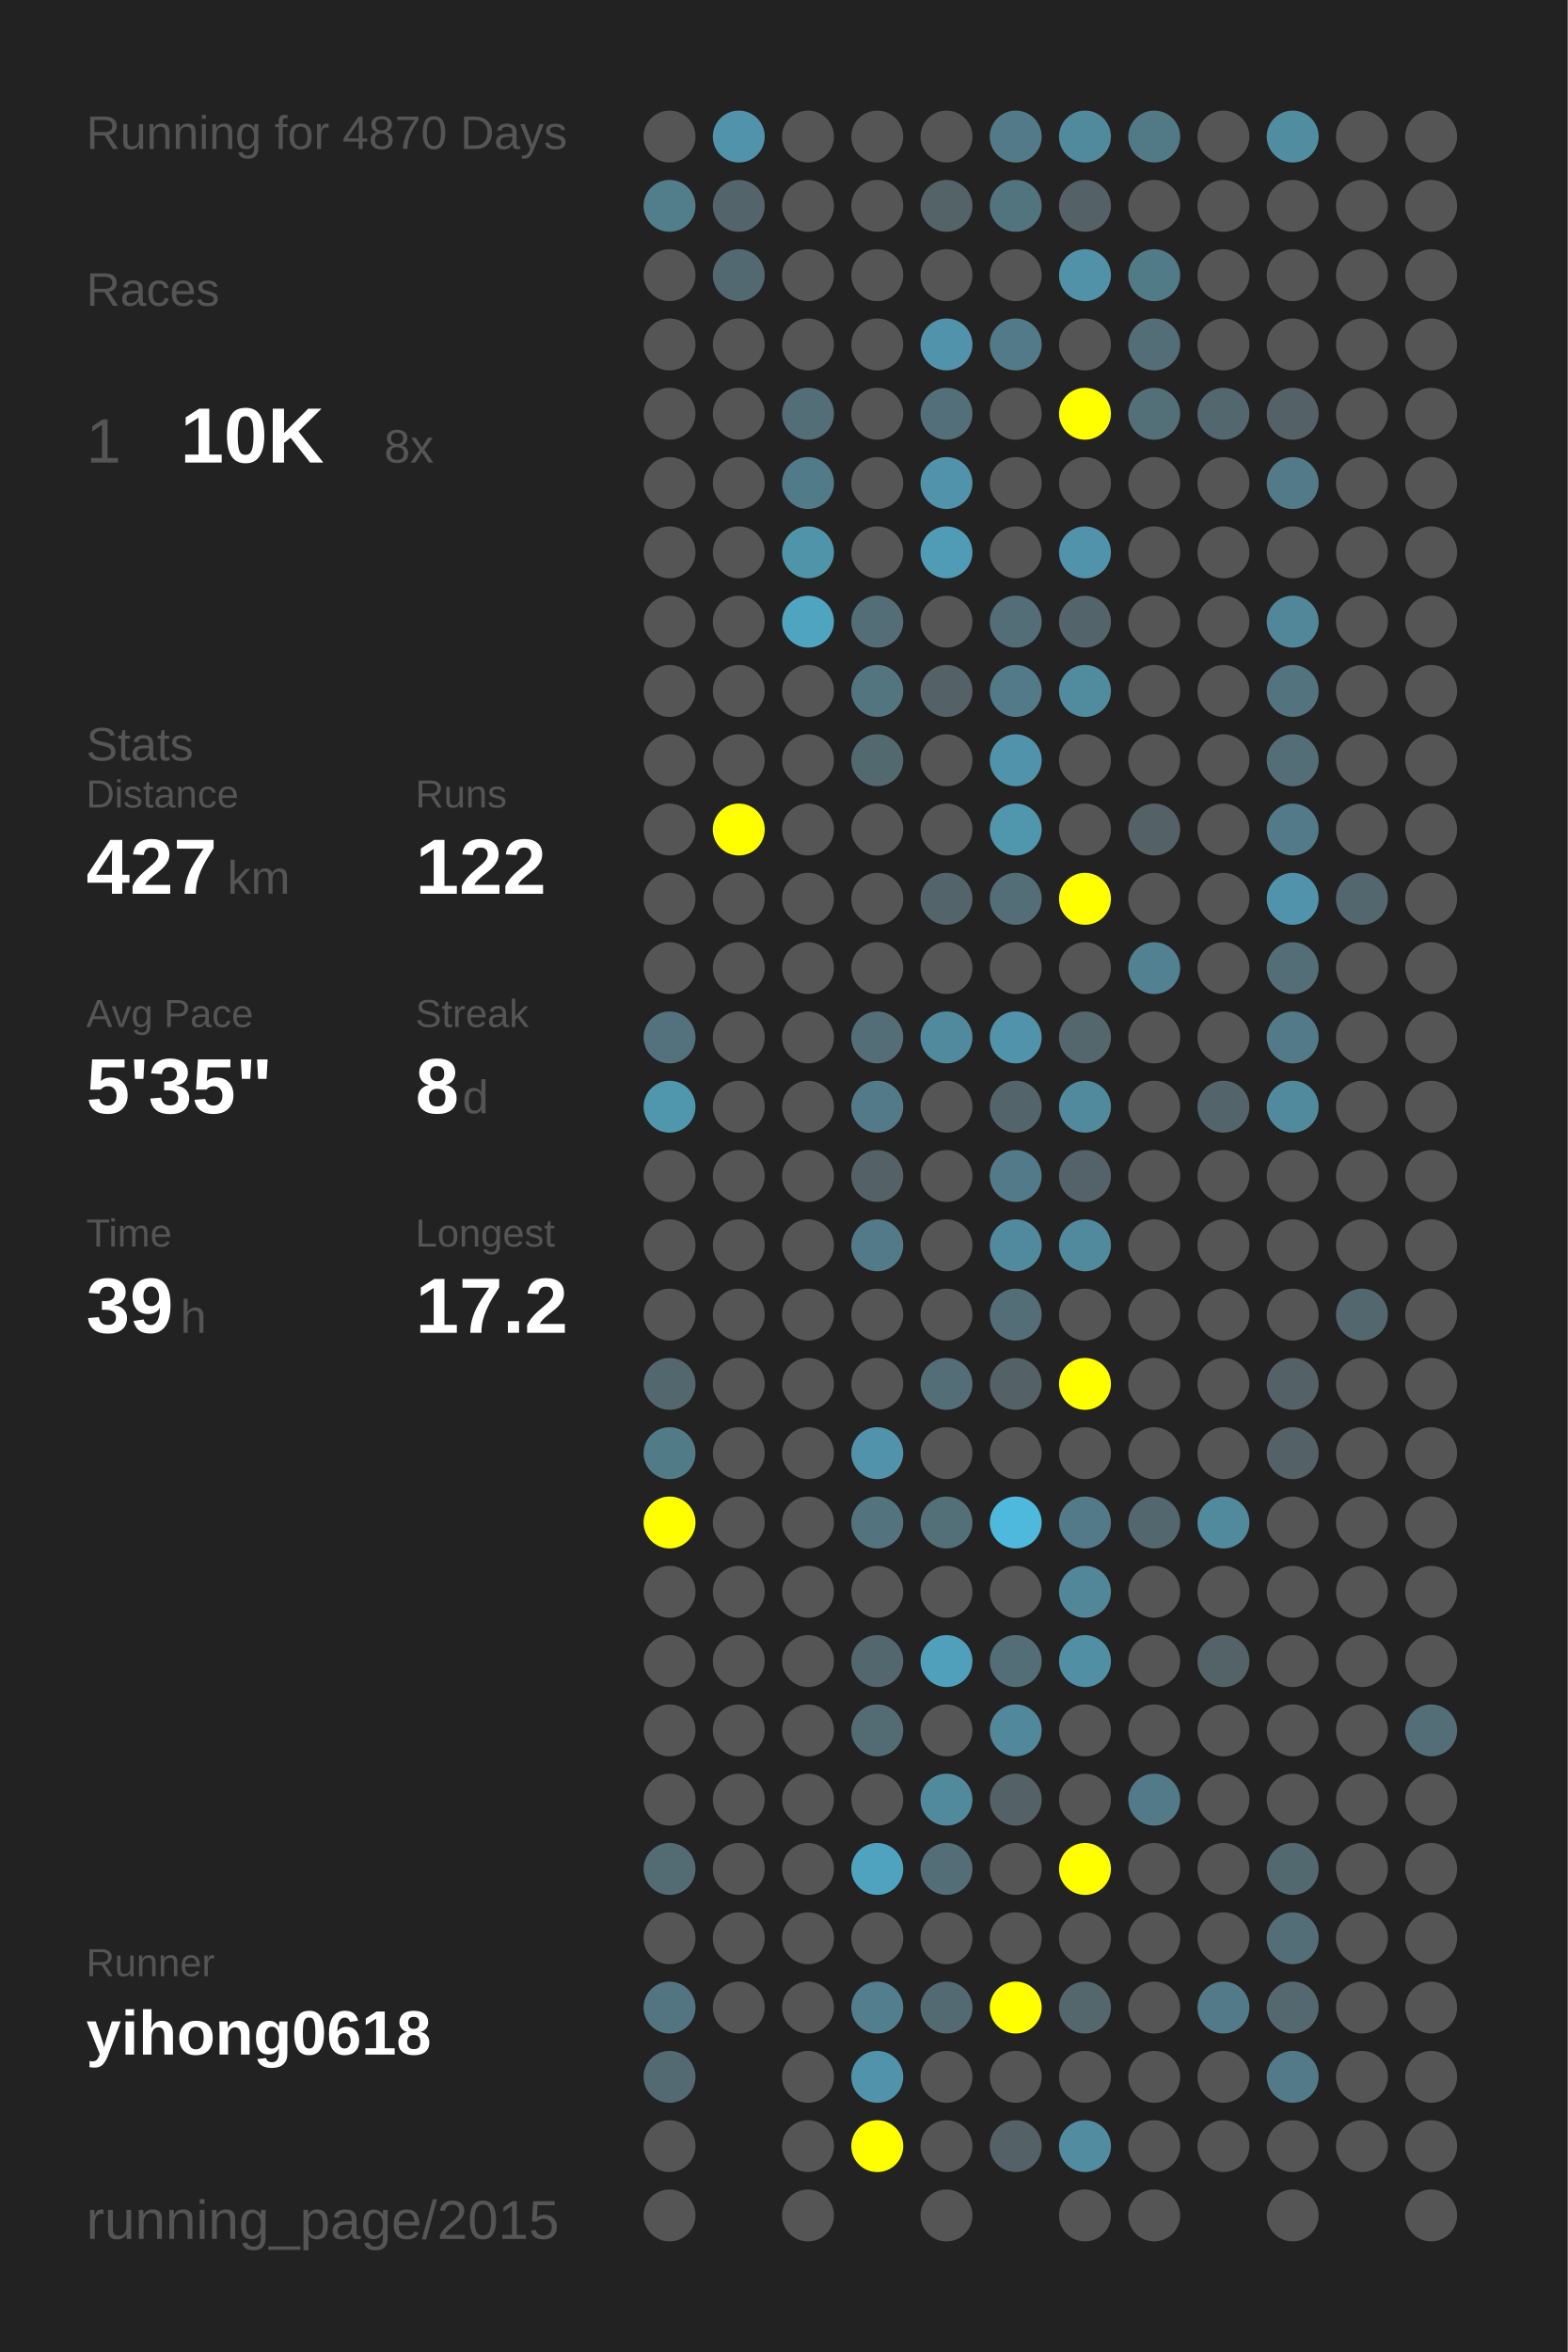
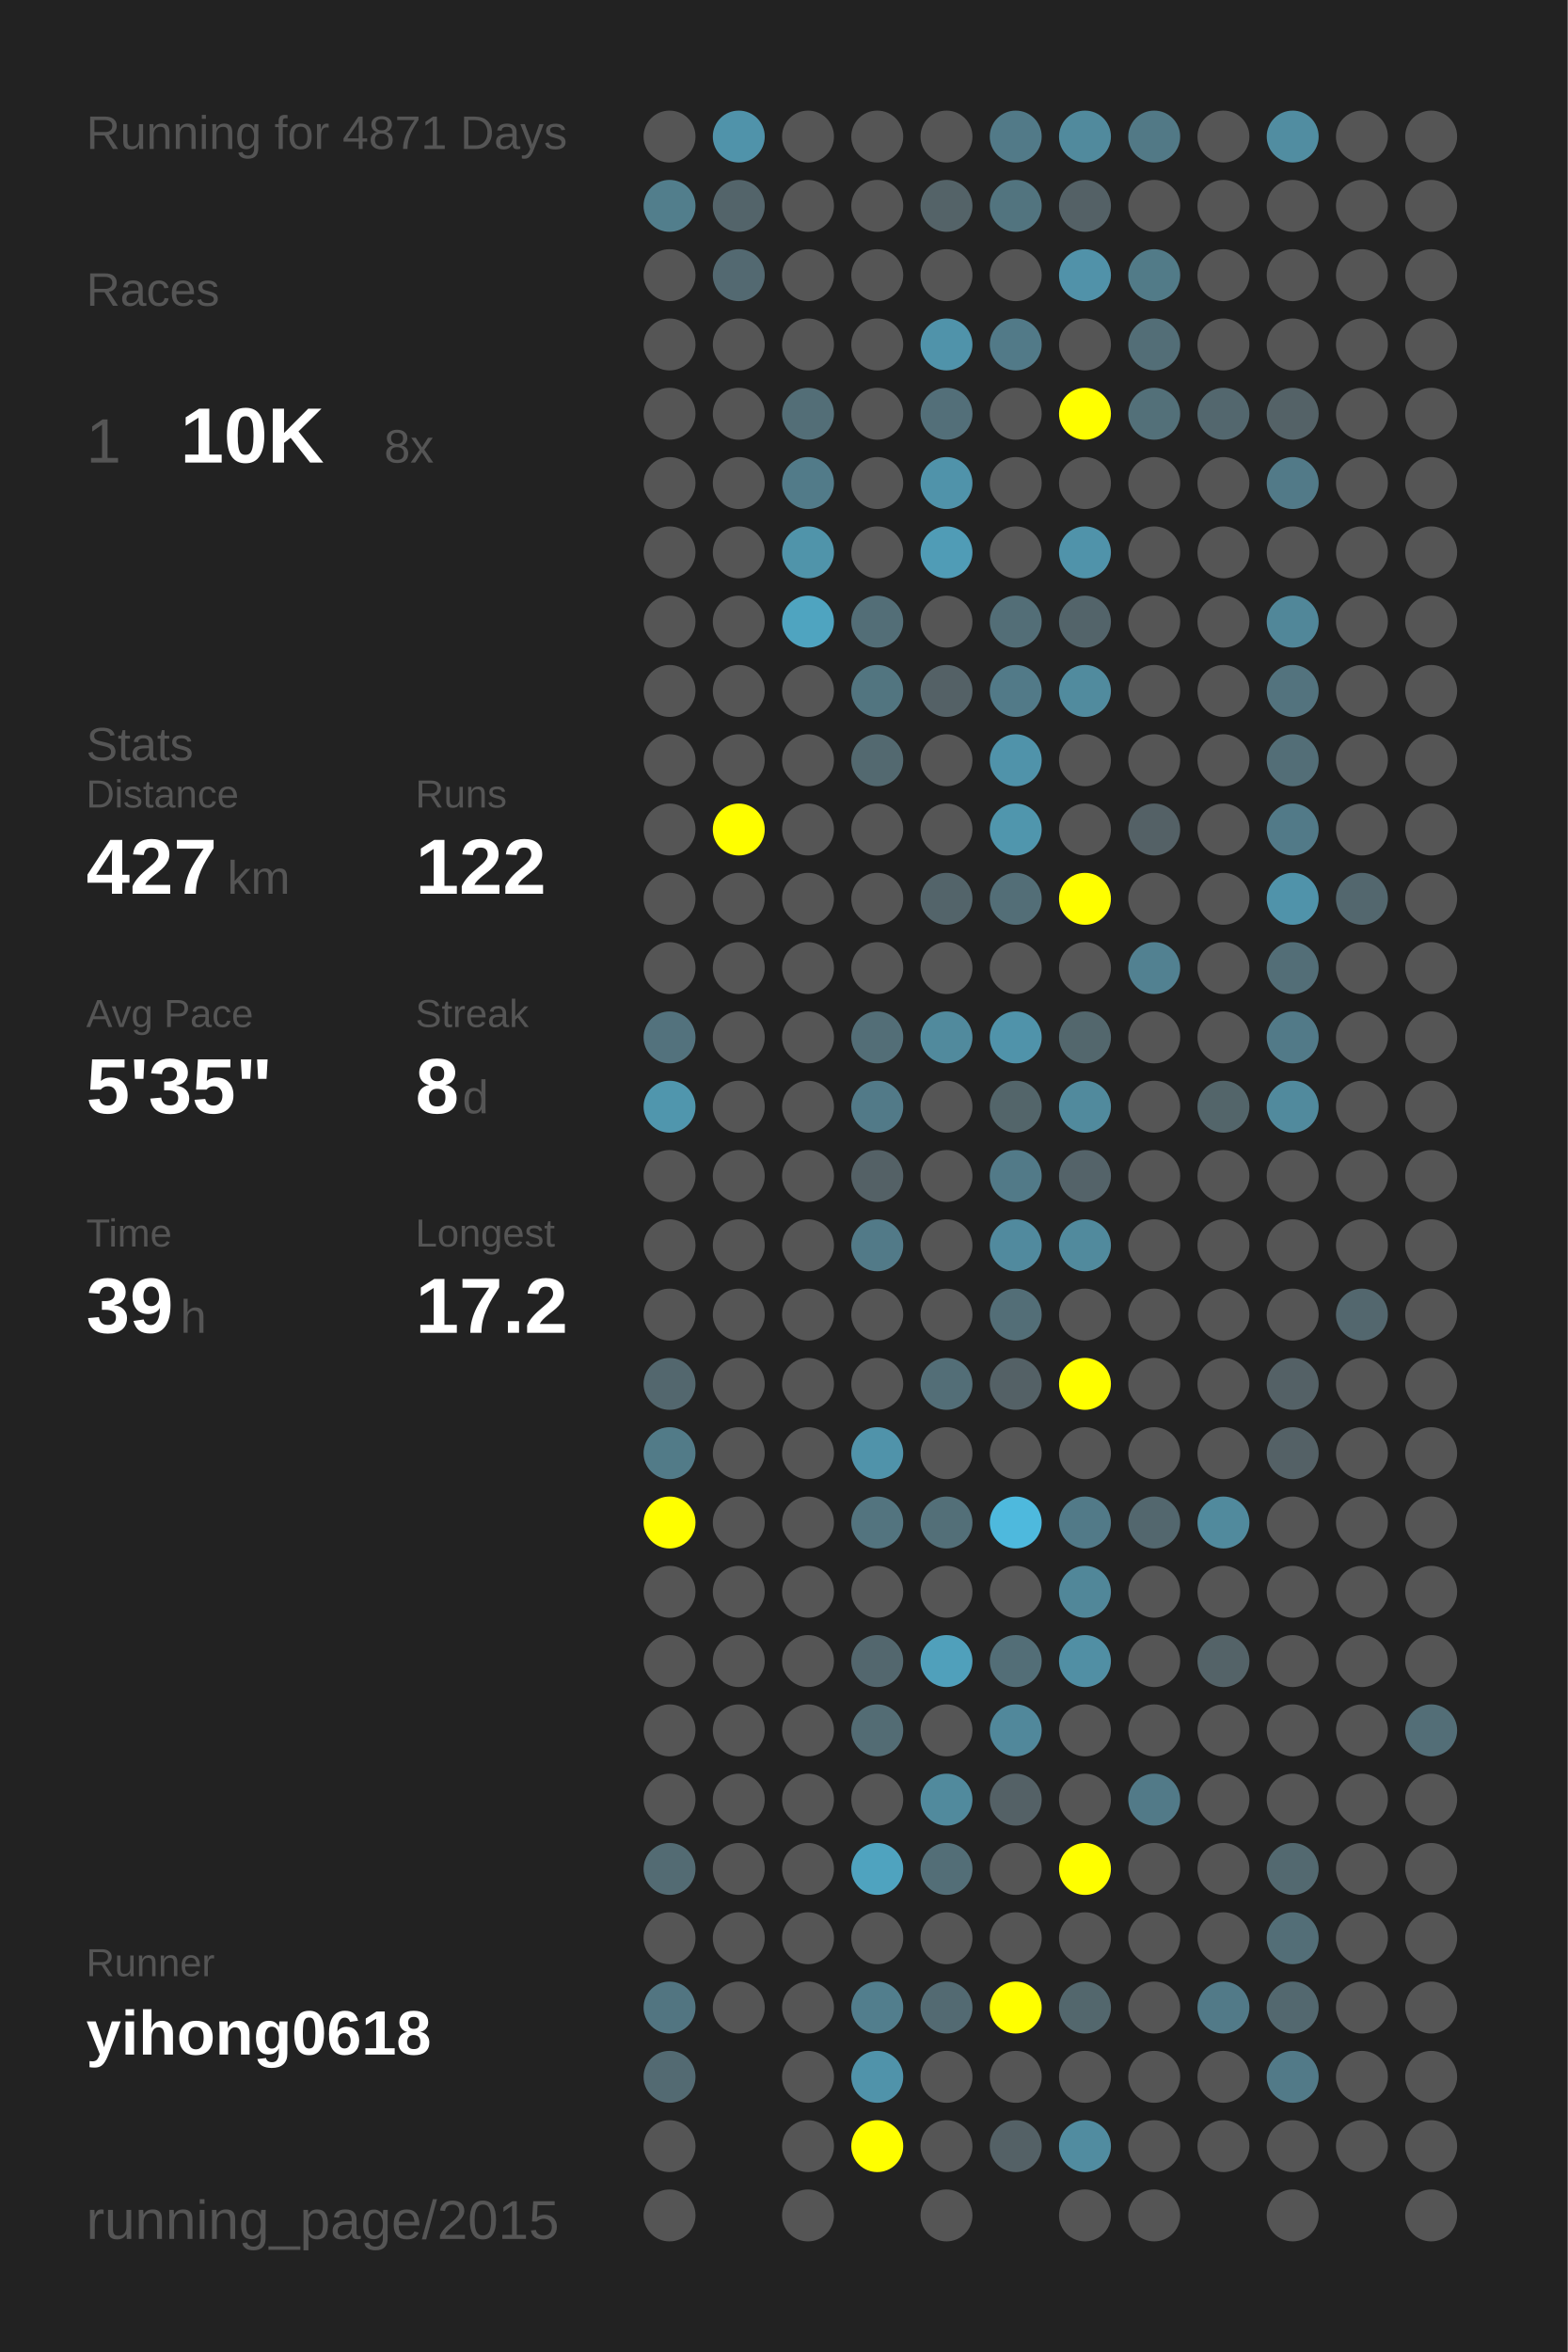
<svg xmlns="http://www.w3.org/2000/svg" baseProfile="full" height="300mm" version="1.1" viewBox="0,0,200,300" width="200mm">
  <defs />
  <rect fill="#222222" height="300" width="200" x="0" y="0" />
-   <text fill="#555555" style="font-size:6px; font-family:Arial;" x="11" y="19">Running for 4870 Days</text>
+   <text fill="#555555" style="font-size:6px; font-family:Arial;" x="11" y="19">Running for 4871 Days</text>
  <text fill="#555555" style="font-size:6px; font-family:Arial;" x="11" y="39">Races</text>
  <text fill="#555555" style="font-size:8px; font-family:Arial;" x="11" y="59">1</text>
  <text fill="#FFFFFF" style="font-size:10px; font-family:Arial; font-weight:bold;" x="23" y="59">10K</text>
  <text fill="#555555" style="font-size:6px; font-family:Arial;" x="49" y="59">8x</text>
  <text fill="#555555" style="font-size:6px; font-family:Arial;" x="11" y="97">Stats</text>
  <text fill="#555555" style="font-size:5px; font-family:Arial;" x="11" y="103">Distance</text>
  <text fill="#FFFFFF" style="font-size:10px; font-family:Arial; font-weight:bold;" x="11" y="114">427</text>
  <text fill="#555555" style="font-size:6px; font-family:Arial;" x="29" y="114">km</text>
  <text fill="#555555" style="font-size:5px; font-family:Arial;" x="53" y="103">Runs</text>
  <text fill="#FFFFFF" style="font-size:10px; font-family:Arial; font-weight:bold;" x="53" y="114">122</text>
  <text fill="#555555" style="font-size:5px; font-family:Arial;" x="11" y="131">Avg Pace</text>
  <text fill="#FFFFFF" style="font-size:10px; font-family:Arial; font-weight:bold;" x="11" y="142">5'35"</text>
  <text fill="#555555" style="font-size:5px; font-family:Arial;" x="53" y="131">Streak</text>
  <text fill="#FFFFFF" style="font-size:10px; font-family:Arial; font-weight:bold;" x="53" y="142">8</text>
  <text fill="#555555" style="font-size:6px; font-family:Arial;" x="59" y="142">d</text>
  <text fill="#555555" style="font-size:5px; font-family:Arial;" x="11" y="159">Time</text>
  <text fill="#FFFFFF" style="font-size:10px; font-family:Arial; font-weight:bold;" x="11" y="170">39</text>
  <text fill="#555555" style="font-size:6px; font-family:Arial;" x="23" y="170">h</text>
  <text fill="#555555" style="font-size:5px; font-family:Arial;" x="53" y="159">Longest</text>
  <text fill="#FFFFFF" style="font-size:10px; font-family:Arial; font-weight:bold;" x="53" y="170">17.2</text>
  <text fill="#555555" style="font-size:5px; font-family:Arial;" x="11" y="252.065">Runner</text>
  <text fill="#FFFFFF" style="font-size:8px; font-family:Arial; font-weight:bold;" x="11" y="262.065">yihong0618</text>
  <text fill="#555555" style="font-size:7px; font-family:Arial;" x="11" y="285.581">running_page/2015</text>
  <circle cx="85.417" cy="17.419" fill="#555555" r="3.312" />
  <circle cx="85.417" cy="26.258" fill="#527e8c" r="3.312" />
  <circle cx="85.417" cy="35.097" fill="#555555" r="3.312" />
  <circle cx="85.417" cy="43.935" fill="#555555" r="3.312" />
  <circle cx="85.417" cy="52.774" fill="#555555" r="3.312" />
  <circle cx="85.417" cy="61.613" fill="#555555" r="3.312" />
  <circle cx="85.417" cy="70.452" fill="#555555" r="3.312" />
  <circle cx="85.417" cy="79.29" fill="#555555" r="3.312" />
  <circle cx="85.417" cy="88.129" fill="#555555" r="3.312" />
  <circle cx="85.417" cy="96.968" fill="#555555" r="3.312" />
  <circle cx="85.417" cy="105.806" fill="#555555" r="3.312" />
  <circle cx="85.417" cy="114.645" fill="#555555" r="3.312" />
  <circle cx="85.417" cy="123.484" fill="#555555" r="3.312" />
  <circle cx="85.417" cy="132.323" fill="#53727d" r="3.312" />
  <circle cx="85.417" cy="141.161" fill="#5096ad" r="3.312" />
  <circle cx="85.417" cy="150" fill="#555555" r="3.312" />
  <circle cx="85.417" cy="158.839" fill="#555555" r="3.312" />
  <circle cx="85.417" cy="167.677" fill="#555555" r="3.312" />
  <circle cx="85.417" cy="176.516" fill="#53676e" r="3.312" />
  <circle cx="85.417" cy="185.355" fill="#527b88" r="3.312" />
  <circle cx="85.417" cy="194.194" fill="#FFFF00" r="3.312" />
  <circle cx="85.417" cy="203.032" fill="#555555" r="3.312" />
  <circle cx="85.417" cy="211.871" fill="#555555" r="3.312" />
  <circle cx="85.417" cy="220.71" fill="#555555" r="3.312" />
  <circle cx="85.417" cy="229.548" fill="#555555" r="3.312" />
  <circle cx="85.417" cy="238.387" fill="#536b73" r="3.312" />
  <circle cx="85.417" cy="247.226" fill="#555555" r="3.312" />
  <circle cx="85.417" cy="256.065" fill="#527581" r="3.312" />
  <circle cx="85.417" cy="264.903" fill="#536a72" r="3.312" />
  <circle cx="85.417" cy="273.742" fill="#555555" r="3.312" />
  <circle cx="85.417" cy="282.581" fill="#555555" r="3.312" />
  <circle cx="94.25" cy="17.419" fill="#5093aa" r="3.312" />
  <circle cx="94.25" cy="26.258" fill="#53646a" r="3.312" />
  <circle cx="94.25" cy="35.097" fill="#536971" r="3.312" />
  <circle cx="94.25" cy="43.935" fill="#555555" r="3.312" />
  <circle cx="94.25" cy="52.774" fill="#555555" r="3.312" />
  <circle cx="94.25" cy="61.613" fill="#555555" r="3.312" />
  <circle cx="94.25" cy="70.452" fill="#555555" r="3.312" />
  <circle cx="94.25" cy="79.29" fill="#555555" r="3.312" />
  <circle cx="94.25" cy="88.129" fill="#555555" r="3.312" />
  <circle cx="94.25" cy="96.968" fill="#555555" r="3.312" />
  <circle cx="94.25" cy="105.806" fill="#FFFF00" r="3.312" />
  <circle cx="94.25" cy="114.645" fill="#555555" r="3.312" />
  <circle cx="94.25" cy="123.484" fill="#555555" r="3.312" />
  <circle cx="94.25" cy="132.323" fill="#555555" r="3.312" />
  <circle cx="94.25" cy="141.161" fill="#555555" r="3.312" />
  <circle cx="94.25" cy="150" fill="#555555" r="3.312" />
  <circle cx="94.25" cy="158.839" fill="#555555" r="3.312" />
  <circle cx="94.25" cy="167.677" fill="#555555" r="3.312" />
  <circle cx="94.25" cy="176.516" fill="#555555" r="3.312" />
  <circle cx="94.25" cy="185.355" fill="#555555" r="3.312" />
  <circle cx="94.25" cy="194.194" fill="#555555" r="3.312" />
  <circle cx="94.25" cy="203.032" fill="#555555" r="3.312" />
  <circle cx="94.25" cy="211.871" fill="#555555" r="3.312" />
  <circle cx="94.25" cy="220.71" fill="#555555" r="3.312" />
  <circle cx="94.25" cy="229.548" fill="#555555" r="3.312" />
  <circle cx="94.25" cy="238.387" fill="#555555" r="3.312" />
  <circle cx="94.25" cy="247.226" fill="#555555" r="3.312" />
  <circle cx="94.25" cy="256.065" fill="#555555" r="3.312" />
  <circle cx="103.083" cy="17.419" fill="#555555" r="3.312" />
  <circle cx="103.083" cy="26.258" fill="#555555" r="3.312" />
  <circle cx="103.083" cy="35.097" fill="#555555" r="3.312" />
  <circle cx="103.083" cy="43.935" fill="#555555" r="3.312" />
  <circle cx="103.083" cy="52.774" fill="#536e77" r="3.312" />
  <circle cx="103.083" cy="61.613" fill="#527b89" r="3.312" />
  <circle cx="103.083" cy="70.452" fill="#5094aa" r="3.312" />
  <circle cx="103.083" cy="79.29" fill="#4fa4c0" r="3.312" />
  <circle cx="103.083" cy="88.129" fill="#555555" r="3.312" />
  <circle cx="103.083" cy="96.968" fill="#555555" r="3.312" />
  <circle cx="103.083" cy="105.806" fill="#555555" r="3.312" />
  <circle cx="103.083" cy="114.645" fill="#555555" r="3.312" />
  <circle cx="103.083" cy="123.484" fill="#555555" r="3.312" />
  <circle cx="103.083" cy="132.323" fill="#555555" r="3.312" />
  <circle cx="103.083" cy="141.161" fill="#555555" r="3.312" />
  <circle cx="103.083" cy="150" fill="#555555" r="3.312" />
  <circle cx="103.083" cy="158.839" fill="#555555" r="3.312" />
  <circle cx="103.083" cy="167.677" fill="#555555" r="3.312" />
  <circle cx="103.083" cy="176.516" fill="#555555" r="3.312" />
  <circle cx="103.083" cy="185.355" fill="#555555" r="3.312" />
  <circle cx="103.083" cy="194.194" fill="#555555" r="3.312" />
  <circle cx="103.083" cy="203.032" fill="#555555" r="3.312" />
  <circle cx="103.083" cy="211.871" fill="#555555" r="3.312" />
  <circle cx="103.083" cy="220.71" fill="#555555" r="3.312" />
  <circle cx="103.083" cy="229.548" fill="#555555" r="3.312" />
  <circle cx="103.083" cy="238.387" fill="#555555" r="3.312" />
  <circle cx="103.083" cy="247.226" fill="#555555" r="3.312" />
  <circle cx="103.083" cy="256.065" fill="#555555" r="3.312" />
  <circle cx="103.083" cy="264.903" fill="#555555" r="3.312" />
  <circle cx="103.083" cy="273.742" fill="#555555" r="3.312" />
  <circle cx="103.083" cy="282.581" fill="#555555" r="3.312" />
  <circle cx="111.917" cy="17.419" fill="#555555" r="3.312" />
  <circle cx="111.917" cy="26.258" fill="#555555" r="3.312" />
  <circle cx="111.917" cy="35.097" fill="#555555" r="3.312" />
  <circle cx="111.917" cy="43.935" fill="#555555" r="3.312" />
  <circle cx="111.917" cy="52.774" fill="#555555" r="3.312" />
  <circle cx="111.917" cy="61.613" fill="#555555" r="3.312" />
  <circle cx="111.917" cy="70.452" fill="#555555" r="3.312" />
  <circle cx="111.917" cy="79.29" fill="#536e77" r="3.312" />
  <circle cx="111.917" cy="88.129" fill="#527580" r="3.312" />
  <circle cx="111.917" cy="96.968" fill="#536970" r="3.312" />
  <circle cx="111.917" cy="105.806" fill="#555555" r="3.312" />
  <circle cx="111.917" cy="114.645" fill="#555555" r="3.312" />
  <circle cx="111.917" cy="123.484" fill="#555555" r="3.312" />
  <circle cx="111.917" cy="132.323" fill="#536e77" r="3.312" />
  <circle cx="111.917" cy="141.161" fill="#527a88" r="3.312" />
  <circle cx="111.917" cy="150" fill="#546166" r="3.312" />
  <circle cx="111.917" cy="158.839" fill="#527a88" r="3.312" />
  <circle cx="111.917" cy="167.677" fill="#555555" r="3.312" />
  <circle cx="111.917" cy="176.516" fill="#555555" r="3.312" />
  <circle cx="111.917" cy="185.355" fill="#5093aa" r="3.312" />
  <circle cx="111.917" cy="194.194" fill="#53747f" r="3.312" />
  <circle cx="111.917" cy="203.032" fill="#555555" r="3.312" />
  <circle cx="111.917" cy="211.871" fill="#53676e" r="3.312" />
  <circle cx="111.917" cy="220.71" fill="#536c74" r="3.312" />
  <circle cx="111.917" cy="229.548" fill="#555555" r="3.312" />
  <circle cx="111.917" cy="238.387" fill="#4fa3bf" r="3.312" />
  <circle cx="111.917" cy="247.226" fill="#555555" r="3.312" />
  <circle cx="111.917" cy="256.065" fill="#527e8d" r="3.312" />
  <circle cx="111.917" cy="264.903" fill="#5093aa" r="3.312" />
  <circle cx="111.917" cy="273.742" fill="#FFFF00" r="3.312" />
  <circle cx="120.75" cy="17.419" fill="#555555" r="3.312" />
  <circle cx="120.75" cy="26.258" fill="#546368" r="3.312" />
  <circle cx="120.75" cy="35.097" fill="#555555" r="3.312" />
  <circle cx="120.75" cy="43.935" fill="#5093aa" r="3.312" />
  <circle cx="120.75" cy="52.774" fill="#536f79" r="3.312" />
  <circle cx="120.75" cy="61.613" fill="#5093aa" r="3.312" />
  <circle cx="120.75" cy="70.452" fill="#509cb6" r="3.312" />
  <circle cx="120.75" cy="79.29" fill="#555555" r="3.312" />
  <circle cx="120.75" cy="88.129" fill="#546166" r="3.312" />
  <circle cx="120.75" cy="96.968" fill="#555555" r="3.312" />
  <circle cx="120.75" cy="105.806" fill="#555555" r="3.312" />
  <circle cx="120.75" cy="114.645" fill="#53646a" r="3.312" />
  <circle cx="120.75" cy="123.484" fill="#555555" r="3.312" />
  <circle cx="120.75" cy="132.323" fill="#518a9d" r="3.312" />
  <circle cx="120.75" cy="141.161" fill="#555555" r="3.312" />
  <circle cx="120.75" cy="150" fill="#555555" r="3.312" />
  <circle cx="120.75" cy="158.839" fill="#555555" r="3.312" />
  <circle cx="120.75" cy="167.677" fill="#555555" r="3.312" />
  <circle cx="120.75" cy="176.516" fill="#536e77" r="3.312" />
  <circle cx="120.75" cy="185.355" fill="#555555" r="3.312" />
  <circle cx="120.75" cy="194.194" fill="#536f78" r="3.312" />
  <circle cx="120.75" cy="203.032" fill="#555555" r="3.312" />
  <circle cx="120.75" cy="211.871" fill="#50a0bb" r="3.312" />
  <circle cx="120.75" cy="220.71" fill="#555555" r="3.312" />
  <circle cx="120.75" cy="229.548" fill="#518a9d" r="3.312" />
  <circle cx="120.75" cy="238.387" fill="#536e77" r="3.312" />
  <circle cx="120.75" cy="247.226" fill="#555555" r="3.312" />
  <circle cx="120.75" cy="256.065" fill="#536a72" r="3.312" />
  <circle cx="120.75" cy="264.903" fill="#555555" r="3.312" />
  <circle cx="120.75" cy="273.742" fill="#555555" r="3.312" />
  <circle cx="120.75" cy="282.581" fill="#555555" r="3.312" />
  <circle cx="129.583" cy="17.419" fill="#527a88" r="3.312" />
  <circle cx="129.583" cy="26.258" fill="#52747f" r="3.312" />
  <circle cx="129.583" cy="35.097" fill="#555555" r="3.312" />
  <circle cx="129.583" cy="43.935" fill="#527a88" r="3.312" />
  <circle cx="129.583" cy="52.774" fill="#555555" r="3.312" />
  <circle cx="129.583" cy="61.613" fill="#555555" r="3.312" />
  <circle cx="129.583" cy="70.452" fill="#555555" r="3.312" />
  <circle cx="129.583" cy="79.29" fill="#536e77" r="3.312" />
  <circle cx="129.583" cy="88.129" fill="#527a88" r="3.312" />
  <circle cx="129.583" cy="96.968" fill="#5093aa" r="3.312" />
  <circle cx="129.583" cy="105.806" fill="#5096ad" r="3.312" />
  <circle cx="129.583" cy="114.645" fill="#536e77" r="3.312" />
  <circle cx="129.583" cy="123.484" fill="#555555" r="3.312" />
  <circle cx="129.583" cy="132.323" fill="#5093aa" r="3.312" />
  <circle cx="129.583" cy="141.161" fill="#53656a" r="3.312" />
  <circle cx="129.583" cy="150" fill="#527a88" r="3.312" />
  <circle cx="129.583" cy="158.839" fill="#518a9e" r="3.312" />
  <circle cx="129.583" cy="167.677" fill="#536e77" r="3.312" />
  <circle cx="129.583" cy="176.516" fill="#546166" r="3.312" />
  <circle cx="129.583" cy="185.355" fill="#555555" r="3.312" />
  <circle cx="129.583" cy="194.194" fill="#4eb9dd" r="3.312" />
  <circle cx="129.583" cy="203.032" fill="#555555" r="3.312" />
  <circle cx="129.583" cy="211.871" fill="#536e77" r="3.312" />
  <circle cx="129.583" cy="220.71" fill="#51889b" r="3.312" />
  <circle cx="129.583" cy="229.548" fill="#546166" r="3.312" />
  <circle cx="129.583" cy="238.387" fill="#555555" r="3.312" />
  <circle cx="129.583" cy="247.226" fill="#555555" r="3.312" />
  <circle cx="129.583" cy="256.065" fill="#FFFF00" r="3.312" />
  <circle cx="129.583" cy="264.903" fill="#555555" r="3.312" />
  <circle cx="129.583" cy="273.742" fill="#546166" r="3.312" />
  <circle cx="138.417" cy="17.419" fill="#518a9d" r="3.312" />
  <circle cx="138.417" cy="26.258" fill="#546166" r="3.312" />
  <circle cx="138.417" cy="35.097" fill="#5192a9" r="3.312" />
  <circle cx="138.417" cy="43.935" fill="#555555" r="3.312" />
  <circle cx="138.417" cy="52.774" fill="#FFFF00" r="3.312" />
  <circle cx="138.417" cy="61.613" fill="#555555" r="3.312" />
  <circle cx="138.417" cy="70.452" fill="#5093aa" r="3.312" />
  <circle cx="138.417" cy="79.29" fill="#53646a" r="3.312" />
  <circle cx="138.417" cy="88.129" fill="#518b9e" r="3.312" />
  <circle cx="138.417" cy="96.968" fill="#555555" r="3.312" />
  <circle cx="138.417" cy="105.806" fill="#555555" r="3.312" />
  <circle cx="138.417" cy="114.645" fill="#FFFF00" r="3.312" />
  <circle cx="138.417" cy="123.484" fill="#555555" r="3.312" />
  <circle cx="138.417" cy="132.323" fill="#53676d" r="3.312" />
  <circle cx="138.417" cy="141.161" fill="#518a9d" r="3.312" />
  <circle cx="138.417" cy="150" fill="#546369" r="3.312" />
  <circle cx="138.417" cy="158.839" fill="#518a9d" r="3.312" />
  <circle cx="138.417" cy="167.677" fill="#555555" r="3.312" />
  <circle cx="138.417" cy="176.516" fill="#FFFF00" r="3.312" />
  <circle cx="138.417" cy="185.355" fill="#555555" r="3.312" />
  <circle cx="138.417" cy="194.194" fill="#527a88" r="3.312" />
  <circle cx="138.417" cy="203.032" fill="#518799" r="3.312" />
  <circle cx="138.417" cy="211.871" fill="#518fa4" r="3.312" />
  <circle cx="138.417" cy="220.71" fill="#555555" r="3.312" />
  <circle cx="138.417" cy="229.548" fill="#555555" r="3.312" />
  <circle cx="138.417" cy="238.387" fill="#FFFF00" r="3.312" />
  <circle cx="138.417" cy="247.226" fill="#555555" r="3.312" />
  <circle cx="138.417" cy="256.065" fill="#53676d" r="3.312" />
  <circle cx="138.417" cy="264.903" fill="#555555" r="3.312" />
  <circle cx="138.417" cy="273.742" fill="#518ca0" r="3.312" />
  <circle cx="138.417" cy="282.581" fill="#555555" r="3.312" />
  <circle cx="147.25" cy="17.419" fill="#527986" r="3.312" />
  <circle cx="147.25" cy="26.258" fill="#555555" r="3.312" />
  <circle cx="147.25" cy="35.097" fill="#527b88" r="3.312" />
  <circle cx="147.25" cy="43.935" fill="#536e77" r="3.312" />
  <circle cx="147.25" cy="52.774" fill="#537079" r="3.312" />
  <circle cx="147.25" cy="61.613" fill="#555555" r="3.312" />
  <circle cx="147.25" cy="70.452" fill="#555555" r="3.312" />
  <circle cx="147.25" cy="79.29" fill="#555555" r="3.312" />
  <circle cx="147.25" cy="88.129" fill="#555555" r="3.312" />
  <circle cx="147.25" cy="96.968" fill="#555555" r="3.312" />
  <circle cx="147.25" cy="105.806" fill="#546166" r="3.312" />
  <circle cx="147.25" cy="114.645" fill="#555555" r="3.312" />
  <circle cx="147.25" cy="123.484" fill="#528191" r="3.312" />
  <circle cx="147.25" cy="132.323" fill="#555555" r="3.312" />
  <circle cx="147.25" cy="141.161" fill="#555555" r="3.312" />
  <circle cx="147.25" cy="150" fill="#555555" r="3.312" />
  <circle cx="147.25" cy="158.839" fill="#555555" r="3.312" />
  <circle cx="147.25" cy="167.677" fill="#555555" r="3.312" />
  <circle cx="147.25" cy="176.516" fill="#555555" r="3.312" />
  <circle cx="147.25" cy="185.355" fill="#555555" r="3.312" />
  <circle cx="147.25" cy="194.194" fill="#53676e" r="3.312" />
  <circle cx="147.25" cy="203.032" fill="#555555" r="3.312" />
  <circle cx="147.25" cy="211.871" fill="#555555" r="3.312" />
  <circle cx="147.25" cy="220.71" fill="#555555" r="3.312" />
  <circle cx="147.25" cy="229.548" fill="#527a88" r="3.312" />
  <circle cx="147.25" cy="238.387" fill="#555555" r="3.312" />
  <circle cx="147.25" cy="247.226" fill="#555555" r="3.312" />
  <circle cx="147.25" cy="256.065" fill="#555555" r="3.312" />
  <circle cx="147.25" cy="264.903" fill="#555555" r="3.312" />
  <circle cx="147.25" cy="273.742" fill="#555555" r="3.312" />
  <circle cx="147.25" cy="282.581" fill="#555555" r="3.312" />
  <circle cx="156.083" cy="17.419" fill="#555555" r="3.312" />
  <circle cx="156.083" cy="26.258" fill="#555555" r="3.312" />
  <circle cx="156.083" cy="35.097" fill="#555555" r="3.312" />
  <circle cx="156.083" cy="43.935" fill="#555555" r="3.312" />
  <circle cx="156.083" cy="52.774" fill="#53676e" r="3.312" />
  <circle cx="156.083" cy="61.613" fill="#555555" r="3.312" />
  <circle cx="156.083" cy="70.452" fill="#555555" r="3.312" />
  <circle cx="156.083" cy="79.29" fill="#555555" r="3.312" />
  <circle cx="156.083" cy="88.129" fill="#555555" r="3.312" />
  <circle cx="156.083" cy="96.968" fill="#555555" r="3.312" />
  <circle cx="156.083" cy="105.806" fill="#555555" r="3.312" />
  <circle cx="156.083" cy="114.645" fill="#555555" r="3.312" />
  <circle cx="156.083" cy="123.484" fill="#555555" r="3.312" />
  <circle cx="156.083" cy="132.323" fill="#555555" r="3.312" />
  <circle cx="156.083" cy="141.161" fill="#53656a" r="3.312" />
  <circle cx="156.083" cy="150" fill="#555555" r="3.312" />
  <circle cx="156.083" cy="158.839" fill="#555555" r="3.312" />
  <circle cx="156.083" cy="167.677" fill="#555555" r="3.312" />
  <circle cx="156.083" cy="176.516" fill="#555555" r="3.312" />
  <circle cx="156.083" cy="185.355" fill="#555555" r="3.312" />
  <circle cx="156.083" cy="194.194" fill="#518a9d" r="3.312" />
  <circle cx="156.083" cy="203.032" fill="#555555" r="3.312" />
  <circle cx="156.083" cy="211.871" fill="#546368" r="3.312" />
  <circle cx="156.083" cy="220.71" fill="#555555" r="3.312" />
  <circle cx="156.083" cy="229.548" fill="#555555" r="3.312" />
  <circle cx="156.083" cy="238.387" fill="#555555" r="3.312" />
  <circle cx="156.083" cy="247.226" fill="#555555" r="3.312" />
  <circle cx="156.083" cy="256.065" fill="#527a88" r="3.312" />
  <circle cx="156.083" cy="264.903" fill="#555555" r="3.312" />
  <circle cx="156.083" cy="273.742" fill="#555555" r="3.312" />
  <circle cx="164.917" cy="17.419" fill="#518da1" r="3.312" />
  <circle cx="164.917" cy="26.258" fill="#555555" r="3.312" />
  <circle cx="164.917" cy="35.097" fill="#555555" r="3.312" />
  <circle cx="164.917" cy="43.935" fill="#555555" r="3.312" />
  <circle cx="164.917" cy="52.774" fill="#546267" r="3.312" />
  <circle cx="164.917" cy="61.613" fill="#527a88" r="3.312" />
  <circle cx="164.917" cy="70.452" fill="#555555" r="3.312" />
  <circle cx="164.917" cy="79.29" fill="#518799" r="3.312" />
  <circle cx="164.917" cy="88.129" fill="#53737e" r="3.312" />
  <circle cx="164.917" cy="96.968" fill="#536e77" r="3.312" />
  <circle cx="164.917" cy="105.806" fill="#527a88" r="3.312" />
  <circle cx="164.917" cy="114.645" fill="#5093aa" r="3.312" />
  <circle cx="164.917" cy="123.484" fill="#536e77" r="3.312" />
  <circle cx="164.917" cy="132.323" fill="#527a88" r="3.312" />
  <circle cx="164.917" cy="141.161" fill="#518a9d" r="3.312" />
  <circle cx="164.917" cy="150" fill="#555555" r="3.312" />
  <circle cx="164.917" cy="158.839" fill="#555555" r="3.312" />
  <circle cx="164.917" cy="167.677" fill="#555555" r="3.312" />
  <circle cx="164.917" cy="176.516" fill="#546166" r="3.312" />
  <circle cx="164.917" cy="185.355" fill="#546166" r="3.312" />
  <circle cx="164.917" cy="194.194" fill="#555555" r="3.312" />
  <circle cx="164.917" cy="203.032" fill="#555555" r="3.312" />
  <circle cx="164.917" cy="211.871" fill="#555555" r="3.312" />
  <circle cx="164.917" cy="220.71" fill="#555555" r="3.312" />
  <circle cx="164.917" cy="229.548" fill="#555555" r="3.312" />
  <circle cx="164.917" cy="238.387" fill="#536970" r="3.312" />
  <circle cx="164.917" cy="247.226" fill="#536e77" r="3.312" />
  <circle cx="164.917" cy="256.065" fill="#53686f" r="3.312" />
  <circle cx="164.917" cy="264.903" fill="#527a88" r="3.312" />
  <circle cx="164.917" cy="273.742" fill="#555555" r="3.312" />
  <circle cx="164.917" cy="282.581" fill="#555555" r="3.312" />
  <circle cx="173.75" cy="17.419" fill="#555555" r="3.312" />
  <circle cx="173.75" cy="26.258" fill="#555555" r="3.312" />
  <circle cx="173.75" cy="35.097" fill="#555555" r="3.312" />
  <circle cx="173.75" cy="43.935" fill="#555555" r="3.312" />
  <circle cx="173.75" cy="52.774" fill="#555555" r="3.312" />
  <circle cx="173.75" cy="61.613" fill="#555555" r="3.312" />
  <circle cx="173.75" cy="70.452" fill="#555555" r="3.312" />
  <circle cx="173.75" cy="79.29" fill="#555555" r="3.312" />
  <circle cx="173.75" cy="88.129" fill="#555555" r="3.312" />
  <circle cx="173.75" cy="96.968" fill="#555555" r="3.312" />
  <circle cx="173.75" cy="105.806" fill="#555555" r="3.312" />
  <circle cx="173.75" cy="114.645" fill="#53676e" r="3.312" />
  <circle cx="173.75" cy="123.484" fill="#555555" r="3.312" />
  <circle cx="173.75" cy="132.323" fill="#555555" r="3.312" />
  <circle cx="173.75" cy="141.161" fill="#555555" r="3.312" />
  <circle cx="173.75" cy="150" fill="#555555" r="3.312" />
  <circle cx="173.75" cy="158.839" fill="#555555" r="3.312" />
  <circle cx="173.75" cy="167.677" fill="#53676e" r="3.312" />
  <circle cx="173.75" cy="176.516" fill="#555555" r="3.312" />
  <circle cx="173.75" cy="185.355" fill="#555555" r="3.312" />
  <circle cx="173.75" cy="194.194" fill="#555555" r="3.312" />
  <circle cx="173.75" cy="203.032" fill="#555555" r="3.312" />
  <circle cx="173.75" cy="211.871" fill="#555555" r="3.312" />
  <circle cx="173.75" cy="220.71" fill="#555555" r="3.312" />
  <circle cx="173.75" cy="229.548" fill="#555555" r="3.312" />
  <circle cx="173.75" cy="238.387" fill="#555555" r="3.312" />
  <circle cx="173.75" cy="247.226" fill="#555555" r="3.312" />
  <circle cx="173.75" cy="256.065" fill="#555555" r="3.312" />
  <circle cx="173.75" cy="264.903" fill="#555555" r="3.312" />
  <circle cx="173.75" cy="273.742" fill="#555555" r="3.312" />
  <circle cx="182.583" cy="17.419" fill="#555555" r="3.312" />
  <circle cx="182.583" cy="26.258" fill="#555555" r="3.312" />
  <circle cx="182.583" cy="35.097" fill="#555555" r="3.312" />
  <circle cx="182.583" cy="43.935" fill="#555555" r="3.312" />
  <circle cx="182.583" cy="52.774" fill="#555555" r="3.312" />
  <circle cx="182.583" cy="61.613" fill="#555555" r="3.312" />
  <circle cx="182.583" cy="70.452" fill="#555555" r="3.312" />
  <circle cx="182.583" cy="79.29" fill="#555555" r="3.312" />
  <circle cx="182.583" cy="88.129" fill="#555555" r="3.312" />
  <circle cx="182.583" cy="96.968" fill="#555555" r="3.312" />
  <circle cx="182.583" cy="105.806" fill="#555555" r="3.312" />
  <circle cx="182.583" cy="114.645" fill="#555555" r="3.312" />
  <circle cx="182.583" cy="123.484" fill="#555555" r="3.312" />
  <circle cx="182.583" cy="132.323" fill="#555555" r="3.312" />
  <circle cx="182.583" cy="141.161" fill="#555555" r="3.312" />
  <circle cx="182.583" cy="150" fill="#555555" r="3.312" />
  <circle cx="182.583" cy="158.839" fill="#555555" r="3.312" />
  <circle cx="182.583" cy="167.677" fill="#555555" r="3.312" />
  <circle cx="182.583" cy="176.516" fill="#555555" r="3.312" />
  <circle cx="182.583" cy="185.355" fill="#555555" r="3.312" />
  <circle cx="182.583" cy="194.194" fill="#555555" r="3.312" />
  <circle cx="182.583" cy="203.032" fill="#555555" r="3.312" />
  <circle cx="182.583" cy="211.871" fill="#555555" r="3.312" />
  <circle cx="182.583" cy="220.71" fill="#536e77" r="3.312" />
  <circle cx="182.583" cy="229.548" fill="#555555" r="3.312" />
  <circle cx="182.583" cy="238.387" fill="#555555" r="3.312" />
  <circle cx="182.583" cy="247.226" fill="#555555" r="3.312" />
  <circle cx="182.583" cy="256.065" fill="#555555" r="3.312" />
  <circle cx="182.583" cy="264.903" fill="#555555" r="3.312" />
  <circle cx="182.583" cy="273.742" fill="#555555" r="3.312" />
  <circle cx="182.583" cy="282.581" fill="#555555" r="3.312" />
</svg>
